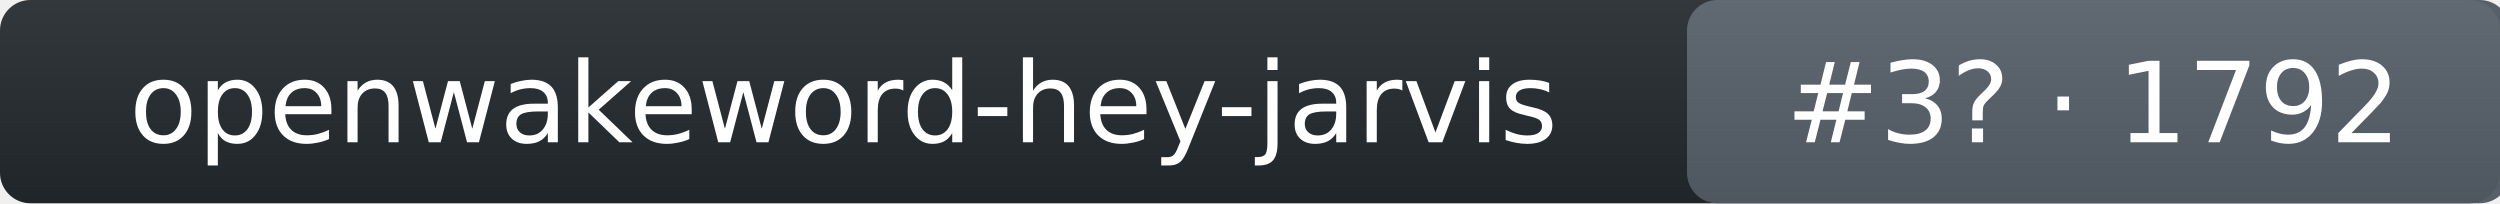
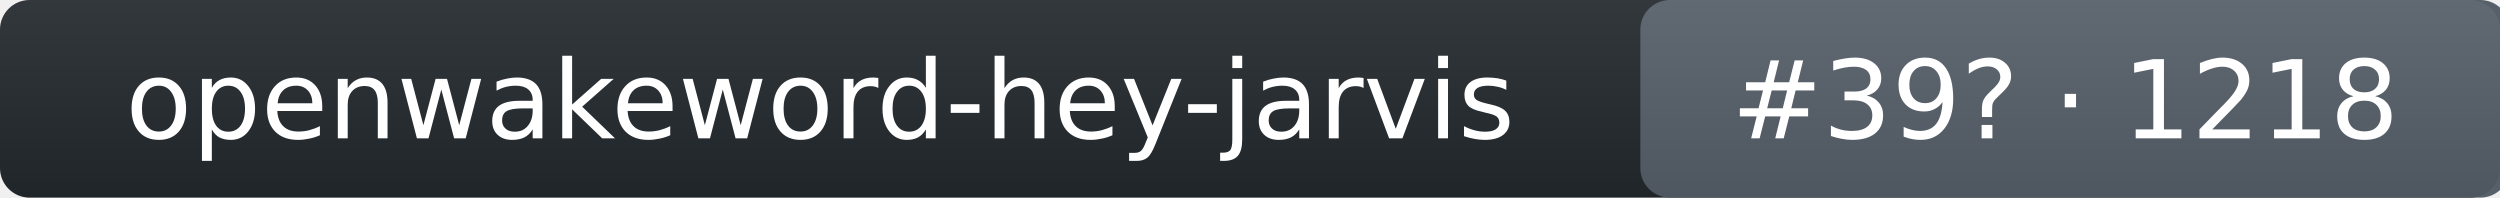
- <svg xmlns="http://www.w3.org/2000/svg" width="246" height="20" role="img" aria-label="openwakeword-hey-jarvis: rank 3 in wake_word arena, rating 1792">
+ <svg xmlns="http://www.w3.org/2000/svg" width="253" height="20" role="img" aria-label="openwakeword-hey-jarvis: rank 39 in wake_word arena, rating 1218">
  <linearGradient id="s" x2="0" y2="100%">
    <stop offset="0" stop-color="#bbb" stop-opacity=".1" />
    <stop offset="1" stop-opacity=".1" />
  </linearGradient>
-   <rect rx="3" width="246" height="20" fill="#24292f" />
-   <rect rx="3" x="166" width="81" height="20" fill="#57606a" />
-   <rect rx="3" width="246" height="20" fill="url(#s)" />
+   <rect rx="3" width="253" height="20" fill="#24292f" />
+   <rect rx="3" x="166" width="88" height="20" fill="#57606a" />
+   <rect rx="3" width="253" height="20" fill="url(#s)" />
  <g fill="#fff" text-anchor="middle" font-family="Verdana,DejaVu Sans,Geneva,sans-serif" font-size="11">
    <text x="83" y="14">openwakeword-hey-jarvis</text>
-     <text x="206" y="14">#3? · 1792</text>
+     <text x="209" y="14">#39? · 1218</text>
  </g>
</svg>
